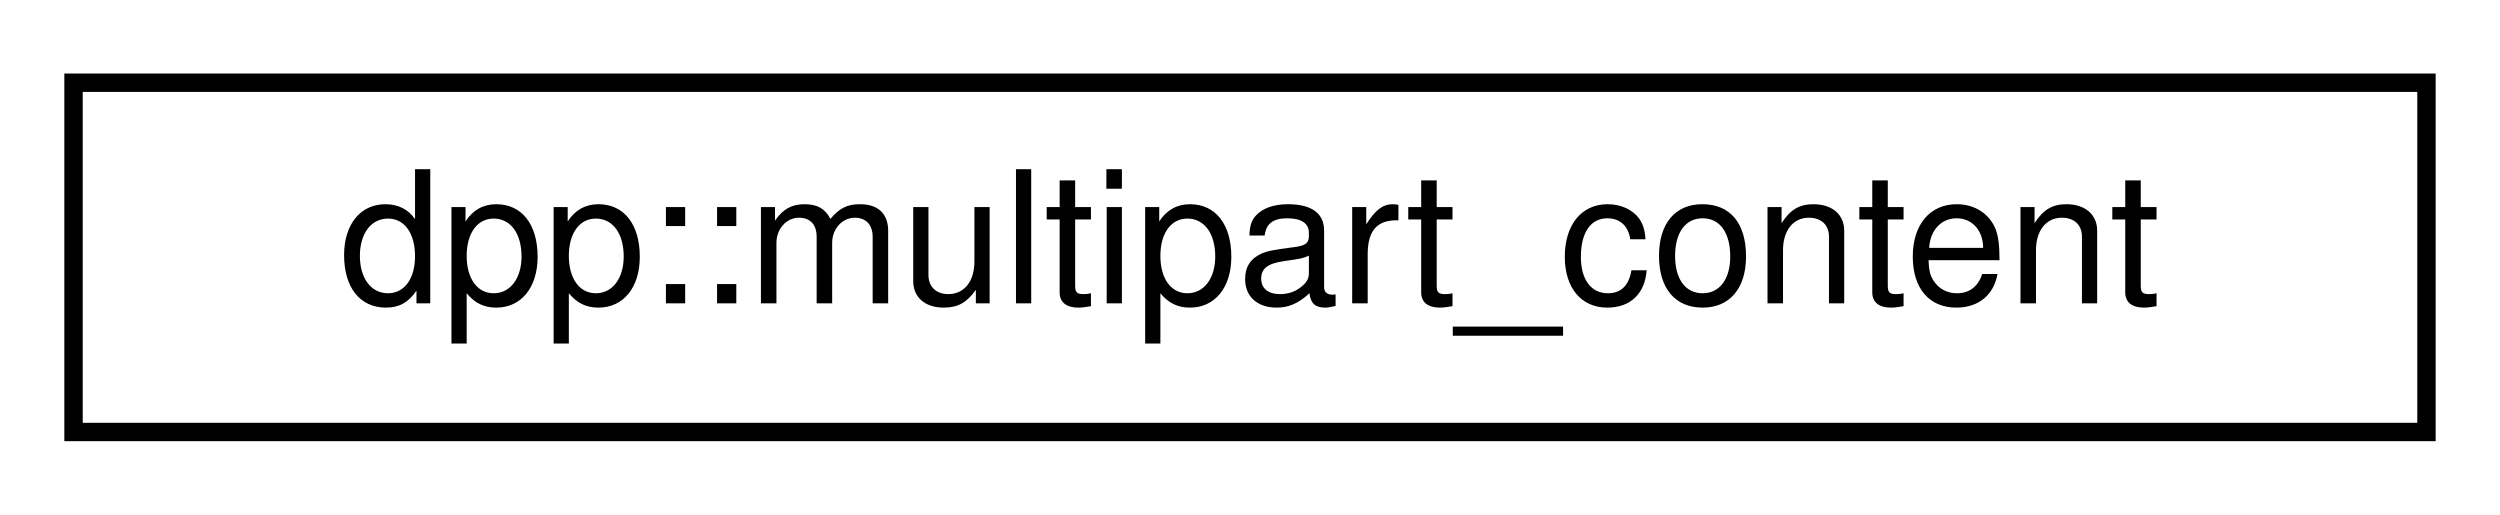
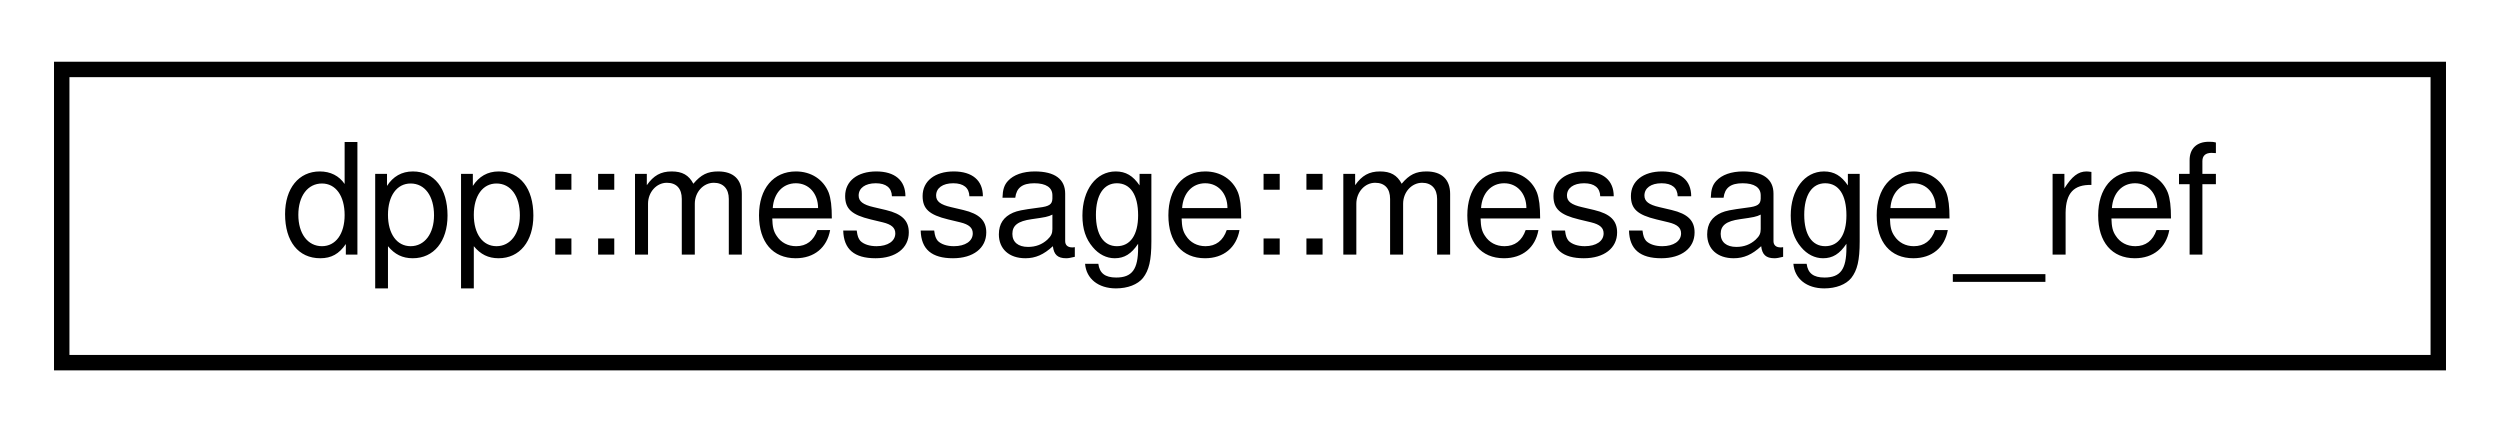
- <svg xmlns="http://www.w3.org/2000/svg" xmlns:xlink="http://www.w3.org/1999/xlink" width="136pt" height="28pt" viewBox="0.00 0.00 136.00 28.00">
+ <svg xmlns="http://www.w3.org/2000/svg" xmlns:xlink="http://www.w3.org/1999/xlink" width="162pt" height="28pt" viewBox="0.00 0.00 162.00 28.00">
  <g id="graph0" class="graph" transform="scale(1 1) rotate(0) translate(4 24)">
    <g id="node1" class="node">
      <g id="a_node1">
-         <a xlink:href="structdpp_1_1multipart__content.html" target="_top" xlink:title="Represents a multipart mime body and the correct top-level mime type If a non-multipart request is pa...">
-           <polygon fill="none" stroke="black" points="0,-0.5 0,-19.5 128,-19.5 128,-0.5 0,-0.5" />
-           <text text-anchor="middle" x="64" y="-7.5" font-family="Helvetica,sans-Serif" font-size="10.00">dpp::multipart_content</text>
+         <a xlink:href="structdpp_1_1message_1_1message__ref.html" target="_top" xlink:title="Reference to another message, e.g. a reply.">
+           <polygon fill="none" stroke="black" points="0,-0.5 0,-19.5 154,-19.5 154,-0.5 0,-0.5" />
+           <text text-anchor="middle" x="77" y="-7.5" font-family="Helvetica,sans-Serif" font-size="10.00">dpp::message::message_ref</text>
        </a>
      </g>
    </g>
  </g>
</svg>
